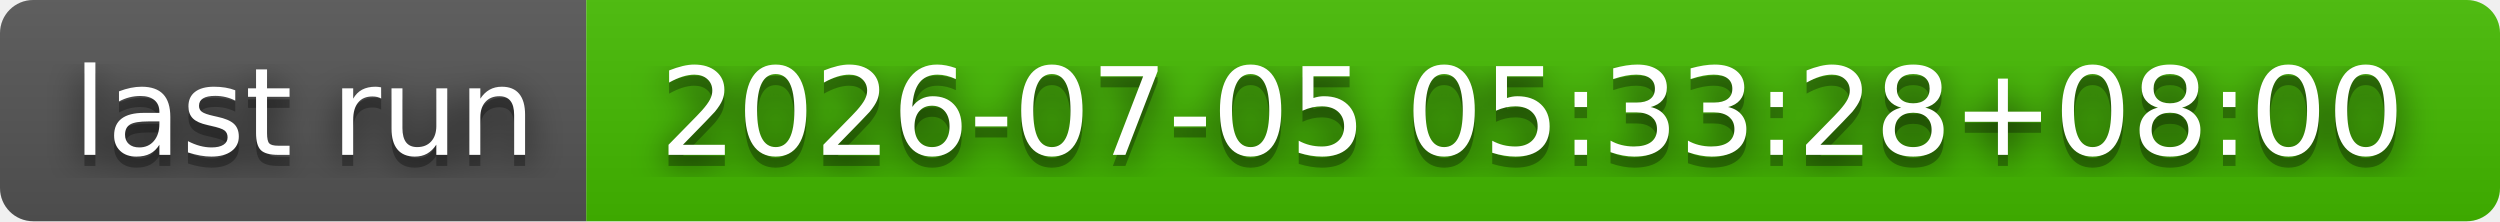
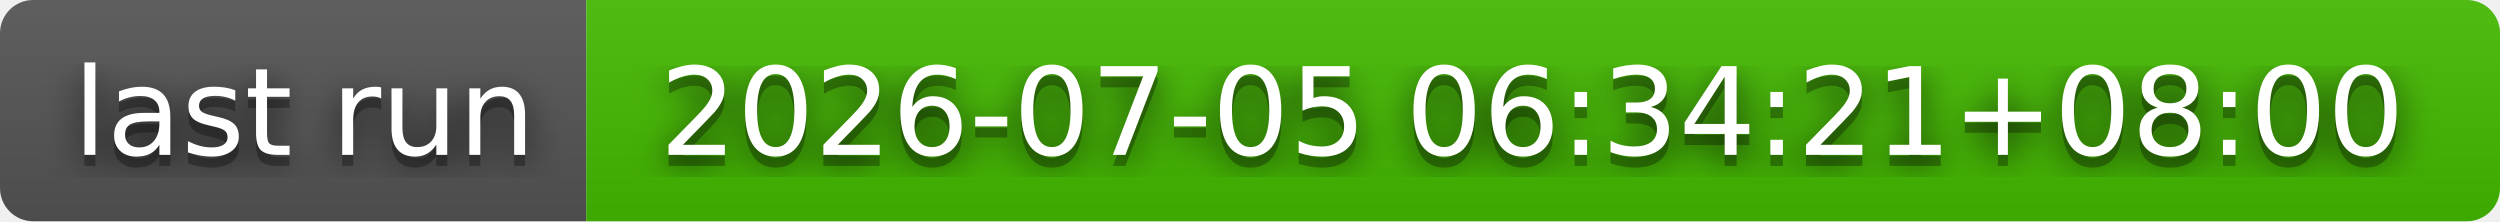
- <svg xmlns="http://www.w3.org/2000/svg" width="226" height="20" role="img" aria-label="last run: 2026-07-05 05:33:28+08:00">
+ <svg xmlns="http://www.w3.org/2000/svg" width="226" height="20" role="img" aria-label="last run: 2026-07-05 06:34:21+08:00">
  <filter id="blur">
    <feGaussianBlur stdDeviation="16" />
  </filter>
  <linearGradient id="s" x2="0" y2="100%">
    <stop offset="0" stop-color="#bbb" stop-opacity=".1" />
    <stop offset="1" stop-opacity=".1" />
  </linearGradient>
  <clipPath id="r">
    <rect width="226" height="20" rx="3" />
  </clipPath>
  <g clip-path="url(#r)">
    <rect width="53" height="20" fill="#555" />
    <rect x="53" width="173" height="20" fill="#4b0" />
    <rect width="226" height="20" fill="url(#s)" />
  </g>
  <g fill="#fff" text-anchor="middle" font-family="Verdana,Geneva,DejaVu Sans,sans-serif" text-rendering="geometricPrecision" font-size="110">
    <g transform="scale(.1)">
      <g aria-hidden="true" fill="#010101">
        <text x="275" y="150" fill-opacity=".8" filter="url(#blur)" textLength="430">last run</text>
        <text x="275" y="150" fill-opacity=".3" textLength="430">last run</text>
      </g>
      <text x="275" y="140" textLength="430">last run</text>
    </g>
    <g transform="scale(.1)">
      <g aria-hidden="true" fill="#010101">
-         <text x="1385" y="150" fill-opacity=".8" filter="url(#blur)" textLength="1630">2026-07-05 05:33:28+08:00</text>
-         <text x="1385" y="150" fill-opacity=".3" textLength="1630">2026-07-05 05:33:28+08:00</text>
+         <text x="1385" y="150" fill-opacity=".8" filter="url(#blur)" textLength="1630">2026-07-05 06:34:21+08:00</text>
+         <text x="1385" y="150" fill-opacity=".3" textLength="1630">2026-07-05 06:34:21+08:00</text>
      </g>
-       <text x="1385" y="140" textLength="1630">2026-07-05 05:33:28+08:00</text>
+       <text x="1385" y="140" textLength="1630">2026-07-05 06:34:21+08:00</text>
    </g>
  </g>
</svg>
